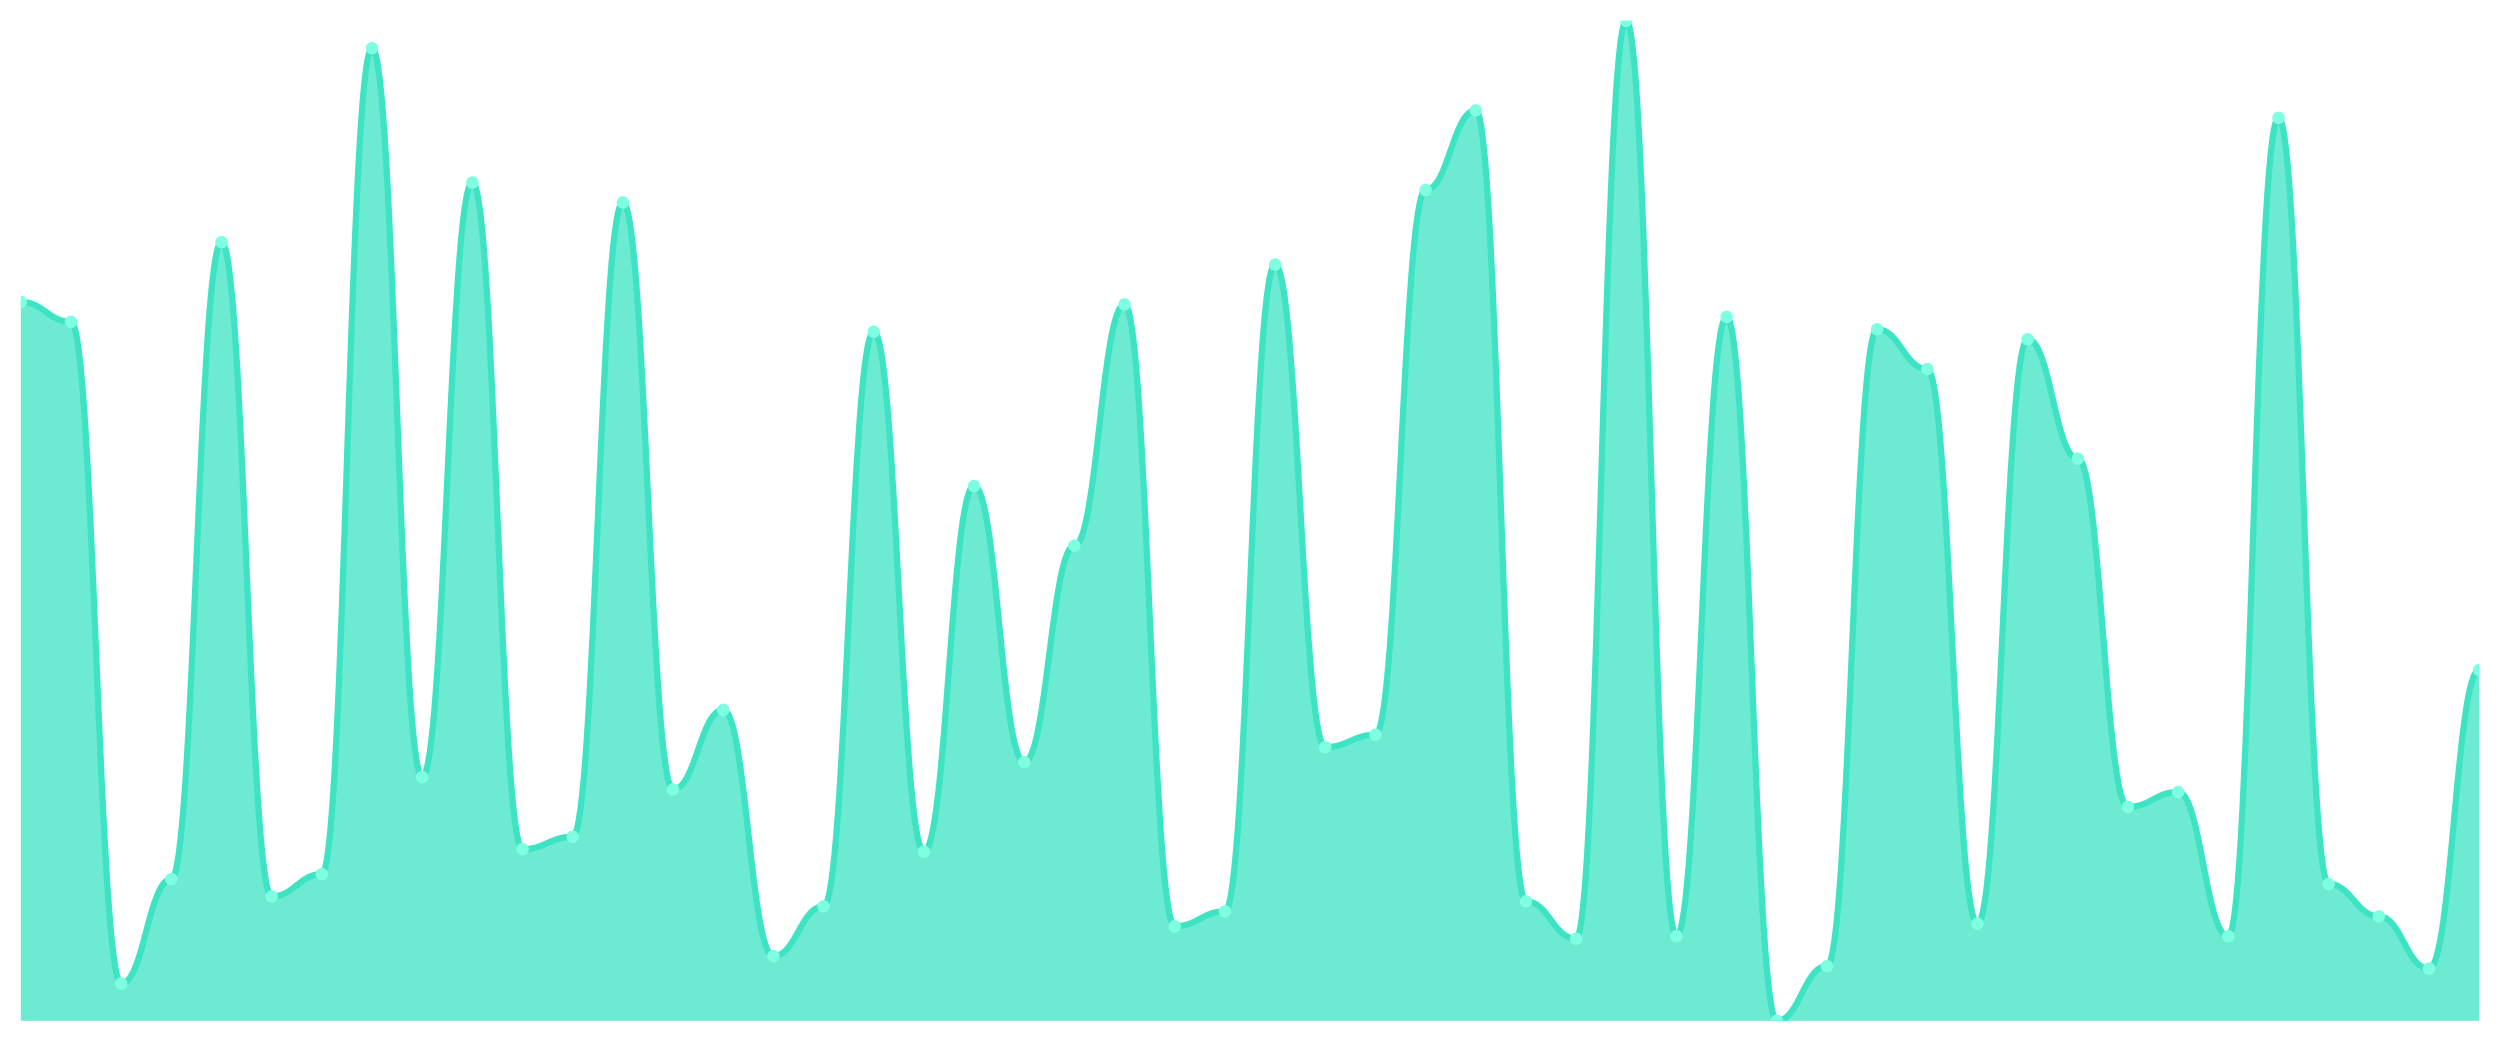
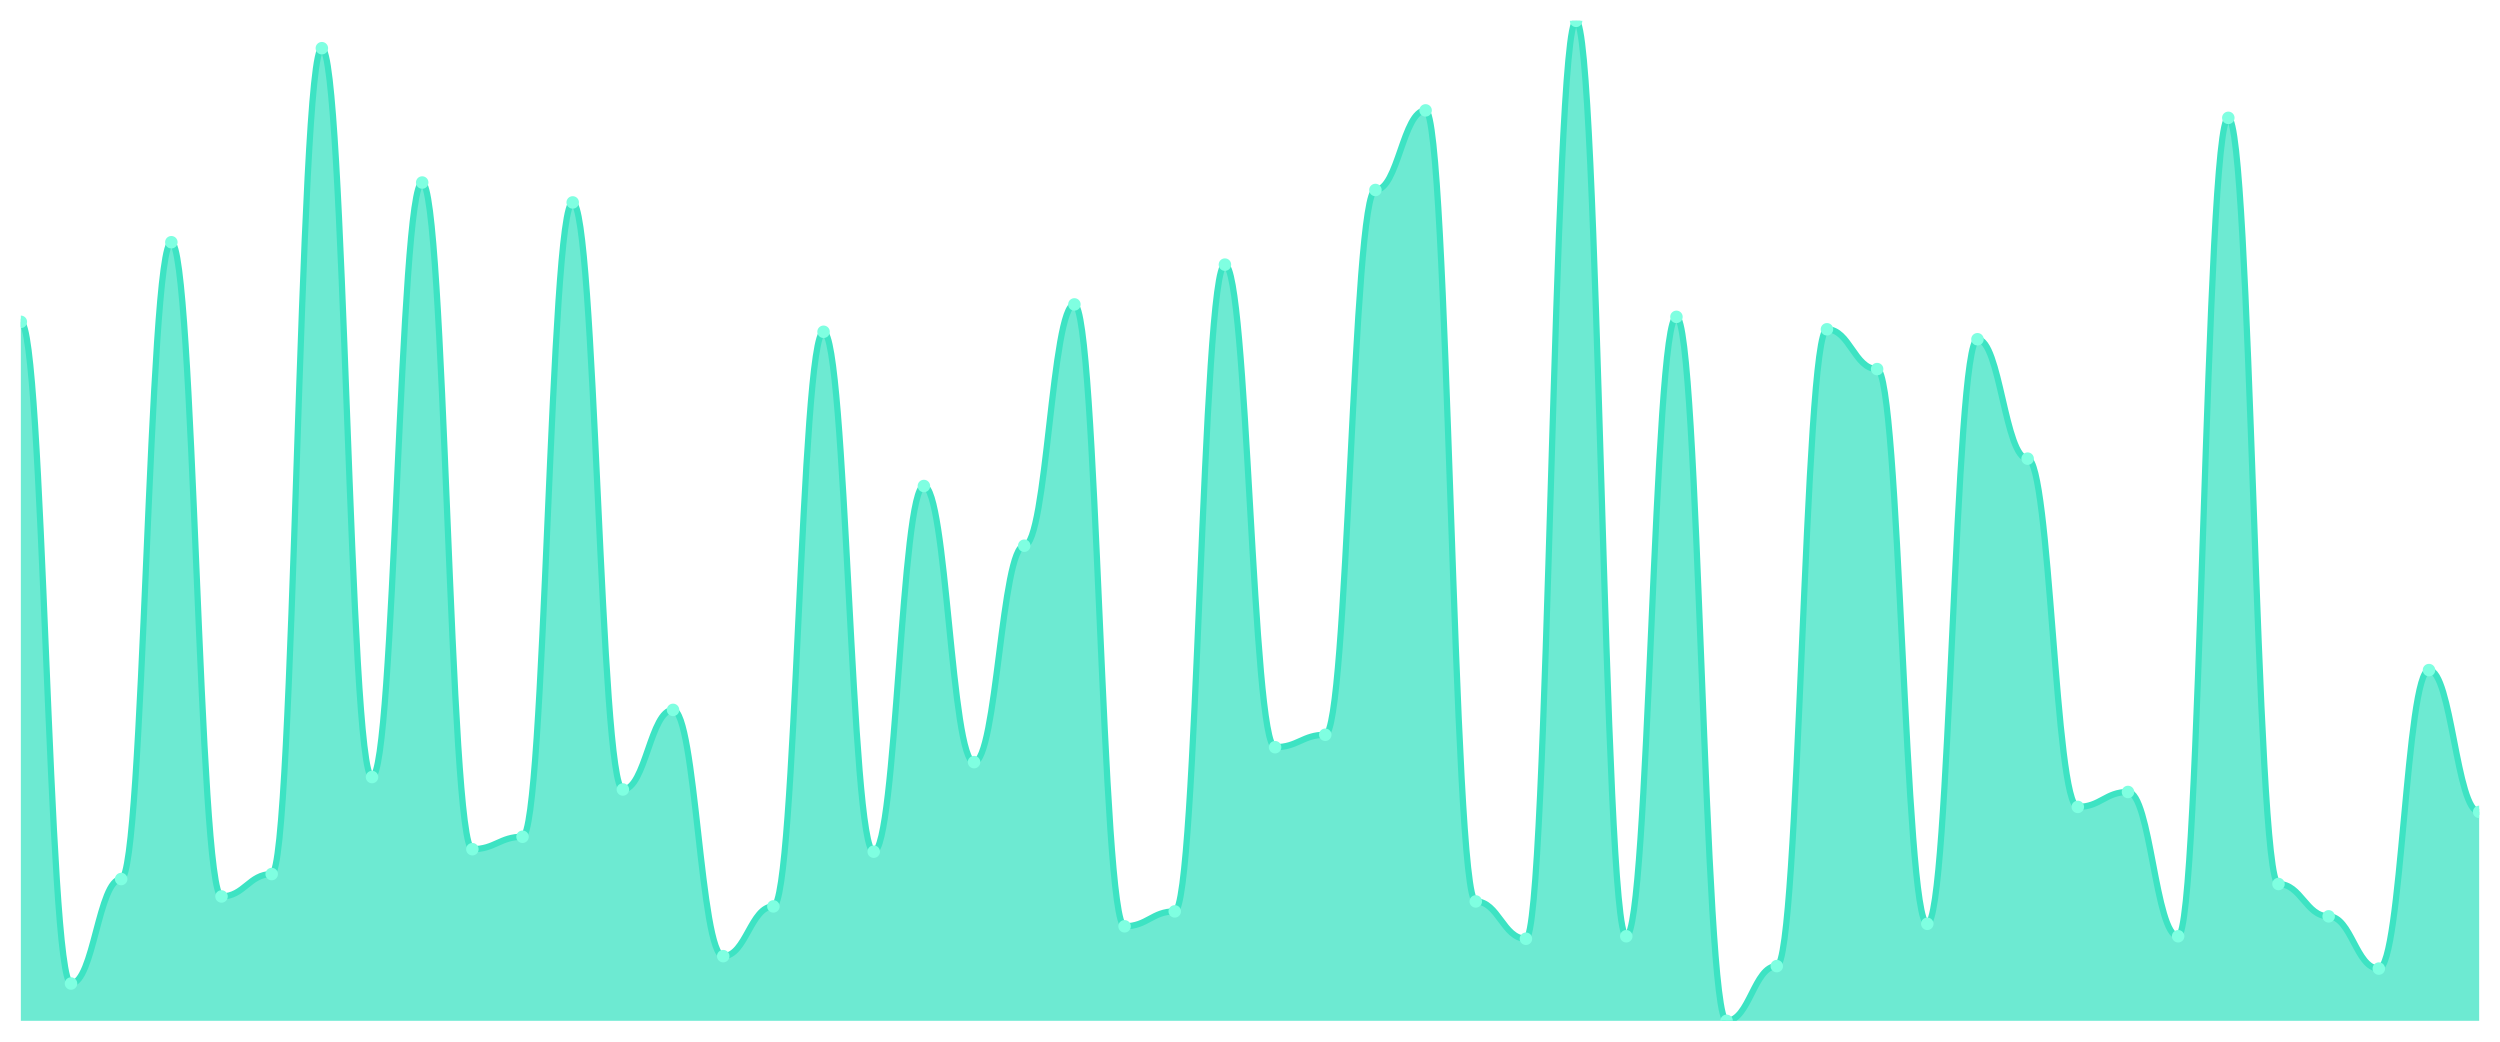
<svg xmlns="http://www.w3.org/2000/svg" viewBox="0 0 1200 500" width="1200" height="500">
  <defs>
    <clipPath id="c">
      <rect x="10" y="10" width="1180" height="480" />
    </clipPath>
  </defs>
  <rect width="1200" height="500" fill="none" />
  <g clip-path="url(#c)">
-     <path d="M 10,490 L 10,144.925 C 20.837,144.925 23.245,154.478 34.082,154.478 C 44.918,154.478 47.327,472.09 58.163,472.09 C 69,472.09 71.408,421.94 82.245,421.94 C 93.082,421.94 95.49,116.269 106.327,116.269 C 117.163,116.269 119.571,430.299 130.408,430.299 C 141.245,430.299 143.653,419.552 154.49,419.552 C 165.327,419.552 167.735,23.134 178.571,23.134 C 189.408,23.134 191.816,372.985 202.653,372.985 C 213.49,372.985 215.898,87.612 226.735,87.612 C 237.571,87.612 239.98,407.612 250.816,407.612 C 261.653,407.612 264.061,401.642 274.898,401.642 C 285.735,401.642 288.143,97.164 298.98,97.164 C 309.816,97.164 312.224,378.955 323.061,378.955 C 333.898,378.955 336.306,340.746 347.143,340.746 C 357.98,340.746 360.388,458.955 371.224,458.955 C 382.061,458.955 384.469,435.075 395.306,435.075 C 406.143,435.075 408.551,159.254 419.388,159.254 C 430.224,159.254 432.633,408.806 443.469,408.806 C 454.306,408.806 456.714,233.284 467.551,233.284 C 478.388,233.284 480.796,365.821 491.633,365.821 C 502.469,365.821 504.878,261.94 515.714,261.94 C 526.551,261.94 528.959,146.119 539.796,146.119 C 550.633,146.119 553.041,444.627 563.878,444.627 C 574.714,444.627 577.122,437.463 587.959,437.463 C 598.796,437.463 601.204,127.015 612.041,127.015 C 622.878,127.015 625.286,358.657 636.122,358.657 C 646.959,358.657 649.367,352.687 660.204,352.687 C 671.041,352.687 673.449,91.194 684.286,91.194 C 695.122,91.194 697.531,52.985 708.367,52.985 C 719.204,52.985 721.612,432.687 732.449,432.687 C 743.286,432.687 745.694,450.597 756.531,450.597 C 767.367,450.597 769.776,10 780.612,10 C 791.449,10 793.857,449.403 804.694,449.403 C 815.531,449.403 817.939,152.09 828.776,152.09 C 839.612,152.09 842.02,490 852.857,490 C 863.694,490 866.102,463.731 876.939,463.731 C 887.776,463.731 890.184,158.06 901.02,158.06 C 911.857,158.06 914.265,177.164 925.102,177.164 C 935.939,177.164 938.347,443.433 949.184,443.433 C 960.02,443.433 962.429,162.836 973.265,162.836 C 984.102,162.836 986.51,220.149 997.347,220.149 C 1008.184,220.149 1010.592,387.313 1021.429,387.313 C 1032.265,387.313 1034.673,380.149 1045.51,380.149 C 1056.347,380.149 1058.755,449.403 1069.592,449.403 C 1080.429,449.403 1082.837,56.567 1093.673,56.567 C 1104.51,56.567 1106.918,424.328 1117.755,424.328 C 1128.592,424.328 1131,439.851 1141.837,439.851 C 1152.673,439.851 1155.082,464.925 1165.918,464.925 C 1176.755,464.925 1179.163,321.642 1190,321.642 L 1190,490 Z" fill="rgba(61,227,195,0.75)" />
-     <path d="M 10,144.925 C 20.837,144.925 23.245,154.478 34.082,154.478 C 44.918,154.478 47.327,472.09 58.163,472.09 C 69,472.09 71.408,421.94 82.245,421.94 C 93.082,421.94 95.49,116.269 106.327,116.269 C 117.163,116.269 119.571,430.299 130.408,430.299 C 141.245,430.299 143.653,419.552 154.49,419.552 C 165.327,419.552 167.735,23.134 178.571,23.134 C 189.408,23.134 191.816,372.985 202.653,372.985 C 213.49,372.985 215.898,87.612 226.735,87.612 C 237.571,87.612 239.98,407.612 250.816,407.612 C 261.653,407.612 264.061,401.642 274.898,401.642 C 285.735,401.642 288.143,97.164 298.98,97.164 C 309.816,97.164 312.224,378.955 323.061,378.955 C 333.898,378.955 336.306,340.746 347.143,340.746 C 357.98,340.746 360.388,458.955 371.224,458.955 C 382.061,458.955 384.469,435.075 395.306,435.075 C 406.143,435.075 408.551,159.254 419.388,159.254 C 430.224,159.254 432.633,408.806 443.469,408.806 C 454.306,408.806 456.714,233.284 467.551,233.284 C 478.388,233.284 480.796,365.821 491.633,365.821 C 502.469,365.821 504.878,261.94 515.714,261.94 C 526.551,261.94 528.959,146.119 539.796,146.119 C 550.633,146.119 553.041,444.627 563.878,444.627 C 574.714,444.627 577.122,437.463 587.959,437.463 C 598.796,437.463 601.204,127.015 612.041,127.015 C 622.878,127.015 625.286,358.657 636.122,358.657 C 646.959,358.657 649.367,352.687 660.204,352.687 C 671.041,352.687 673.449,91.194 684.286,91.194 C 695.122,91.194 697.531,52.985 708.367,52.985 C 719.204,52.985 721.612,432.687 732.449,432.687 C 743.286,432.687 745.694,450.597 756.531,450.597 C 767.367,450.597 769.776,10 780.612,10 C 791.449,10 793.857,449.403 804.694,449.403 C 815.531,449.403 817.939,152.09 828.776,152.09 C 839.612,152.09 842.02,490 852.857,490 C 863.694,490 866.102,463.731 876.939,463.731 C 887.776,463.731 890.184,158.06 901.02,158.06 C 911.857,158.06 914.265,177.164 925.102,177.164 C 935.939,177.164 938.347,443.433 949.184,443.433 C 960.02,443.433 962.429,162.836 973.265,162.836 C 984.102,162.836 986.51,220.149 997.347,220.149 C 1008.184,220.149 1010.592,387.313 1021.429,387.313 C 1032.265,387.313 1034.673,380.149 1045.51,380.149 C 1056.347,380.149 1058.755,449.403 1069.592,449.403 C 1080.429,449.403 1082.837,56.567 1093.673,56.567 C 1104.51,56.567 1106.918,424.328 1117.755,424.328 C 1128.592,424.328 1131,439.851 1141.837,439.851 C 1152.673,439.851 1155.082,464.925 1165.918,464.925 C 1176.755,464.925 1179.163,321.642 1190,321.642" fill="none" stroke="#3de3c3" stroke-width="3" stroke-linecap="round" stroke-linejoin="round" />
-     <circle cx="10" cy="144.925" r="3" fill="#7fffe1" />
-     <circle cx="34.082" cy="154.478" r="3" fill="#7fffe1" />
-     <circle cx="58.163" cy="472.09" r="3" fill="#7fffe1" />
-     <circle cx="82.245" cy="421.94" r="3" fill="#7fffe1" />
-     <circle cx="106.327" cy="116.269" r="3" fill="#7fffe1" />
-     <circle cx="130.408" cy="430.299" r="3" fill="#7fffe1" />
-     <circle cx="154.49" cy="419.552" r="3" fill="#7fffe1" />
-     <circle cx="178.571" cy="23.134" r="3" fill="#7fffe1" />
-     <circle cx="202.653" cy="372.985" r="3" fill="#7fffe1" />
-     <circle cx="226.735" cy="87.612" r="3" fill="#7fffe1" />
-     <circle cx="250.816" cy="407.612" r="3" fill="#7fffe1" />
-     <circle cx="274.898" cy="401.642" r="3" fill="#7fffe1" />
-     <circle cx="298.98" cy="97.164" r="3" fill="#7fffe1" />
-     <circle cx="323.061" cy="378.955" r="3" fill="#7fffe1" />
-     <circle cx="347.143" cy="340.746" r="3" fill="#7fffe1" />
-     <circle cx="371.224" cy="458.955" r="3" fill="#7fffe1" />
-     <circle cx="395.306" cy="435.075" r="3" fill="#7fffe1" />
-     <circle cx="419.388" cy="159.254" r="3" fill="#7fffe1" />
-     <circle cx="443.469" cy="408.806" r="3" fill="#7fffe1" />
-     <circle cx="467.551" cy="233.284" r="3" fill="#7fffe1" />
-     <circle cx="491.633" cy="365.821" r="3" fill="#7fffe1" />
-     <circle cx="515.714" cy="261.94" r="3" fill="#7fffe1" />
-     <circle cx="539.796" cy="146.119" r="3" fill="#7fffe1" />
-     <circle cx="563.878" cy="444.627" r="3" fill="#7fffe1" />
-     <circle cx="587.959" cy="437.463" r="3" fill="#7fffe1" />
-     <circle cx="612.041" cy="127.015" r="3" fill="#7fffe1" />
-     <circle cx="636.122" cy="358.657" r="3" fill="#7fffe1" />
-     <circle cx="660.204" cy="352.687" r="3" fill="#7fffe1" />
-     <circle cx="684.286" cy="91.194" r="3" fill="#7fffe1" />
-     <circle cx="708.367" cy="52.985" r="3" fill="#7fffe1" />
-     <circle cx="732.449" cy="432.687" r="3" fill="#7fffe1" />
-     <circle cx="756.531" cy="450.597" r="3" fill="#7fffe1" />
-     <circle cx="780.612" cy="10" r="3" fill="#7fffe1" />
-     <circle cx="804.694" cy="449.403" r="3" fill="#7fffe1" />
-     <circle cx="828.776" cy="152.09" r="3" fill="#7fffe1" />
-     <circle cx="852.857" cy="490" r="3" fill="#7fffe1" />
-     <circle cx="876.939" cy="463.731" r="3" fill="#7fffe1" />
-     <circle cx="901.02" cy="158.06" r="3" fill="#7fffe1" />
-     <circle cx="925.102" cy="177.164" r="3" fill="#7fffe1" />
-     <circle cx="949.184" cy="443.433" r="3" fill="#7fffe1" />
-     <circle cx="973.265" cy="162.836" r="3" fill="#7fffe1" />
-     <circle cx="997.347" cy="220.149" r="3" fill="#7fffe1" />
-     <circle cx="1021.429" cy="387.313" r="3" fill="#7fffe1" />
-     <circle cx="1045.51" cy="380.149" r="3" fill="#7fffe1" />
-     <circle cx="1069.592" cy="449.403" r="3" fill="#7fffe1" />
-     <circle cx="1093.673" cy="56.567" r="3" fill="#7fffe1" />
-     <circle cx="1117.755" cy="424.328" r="3" fill="#7fffe1" />
-     <circle cx="1141.837" cy="439.851" r="3" fill="#7fffe1" />
-     <circle cx="1165.918" cy="464.925" r="3" fill="#7fffe1" />
-     <circle cx="1190" cy="321.642" r="3" fill="#7fffe1" />
+     <path d="M 10,490 L 10,154.478 C 20.837,154.478 23.245,472.09 34.082,472.09 C 44.918,472.09 47.327,421.94 58.163,421.94 C 69,421.94 71.408,116.269 82.245,116.269 C 93.082,116.269 95.49,430.299 106.327,430.299 C 117.163,430.299 119.571,419.552 130.408,419.552 C 141.245,419.552 143.653,23.134 154.49,23.134 C 165.327,23.134 167.735,372.985 178.571,372.985 C 189.408,372.985 191.816,87.612 202.653,87.612 C 213.49,87.612 215.898,407.612 226.735,407.612 C 237.571,407.612 239.98,401.642 250.816,401.642 C 261.653,401.642 264.061,97.164 274.898,97.164 C 285.735,97.164 288.143,378.955 298.98,378.955 C 309.816,378.955 312.224,340.746 323.061,340.746 C 333.898,340.746 336.306,458.955 347.143,458.955 C 357.98,458.955 360.388,435.075 371.224,435.075 C 382.061,435.075 384.469,159.254 395.306,159.254 C 406.143,159.254 408.551,408.806 419.388,408.806 C 430.224,408.806 432.633,233.284 443.469,233.284 C 454.306,233.284 456.714,365.821 467.551,365.821 C 478.388,365.821 480.796,261.94 491.633,261.94 C 502.469,261.94 504.878,146.119 515.714,146.119 C 526.551,146.119 528.959,444.627 539.796,444.627 C 550.633,444.627 553.041,437.463 563.878,437.463 C 574.714,437.463 577.122,127.015 587.959,127.015 C 598.796,127.015 601.204,358.657 612.041,358.657 C 622.878,358.657 625.286,352.687 636.122,352.687 C 646.959,352.687 649.367,91.194 660.204,91.194 C 671.041,91.194 673.449,52.985 684.286,52.985 C 695.122,52.985 697.531,432.687 708.367,432.687 C 719.204,432.687 721.612,450.597 732.449,450.597 C 743.286,450.597 745.694,10 756.531,10 C 767.367,10 769.776,449.403 780.612,449.403 C 791.449,449.403 793.857,152.09 804.694,152.09 C 815.531,152.09 817.939,490 828.776,490 C 839.612,490 842.02,463.731 852.857,463.731 C 863.694,463.731 866.102,158.06 876.939,158.06 C 887.776,158.06 890.184,177.164 901.02,177.164 C 911.857,177.164 914.265,443.433 925.102,443.433 C 935.939,443.433 938.347,162.836 949.184,162.836 C 960.02,162.836 962.429,220.149 973.265,220.149 C 984.102,220.149 986.51,387.313 997.347,387.313 C 1008.184,387.313 1010.592,380.149 1021.429,380.149 C 1032.265,380.149 1034.673,449.403 1045.51,449.403 C 1056.347,449.403 1058.755,56.567 1069.592,56.567 C 1080.429,56.567 1082.837,424.328 1093.673,424.328 C 1104.51,424.328 1106.918,439.851 1117.755,439.851 C 1128.592,439.851 1131,464.925 1141.837,464.925 C 1152.673,464.925 1155.082,321.642 1165.918,321.642 C 1176.755,321.642 1179.163,389.701 1190,389.701 L 1190,490 Z" fill="rgba(61,227,195,0.75)" />
+     <path d="M 10,154.478 C 20.837,154.478 23.245,472.09 34.082,472.09 C 44.918,472.09 47.327,421.94 58.163,421.94 C 69,421.94 71.408,116.269 82.245,116.269 C 93.082,116.269 95.49,430.299 106.327,430.299 C 117.163,430.299 119.571,419.552 130.408,419.552 C 141.245,419.552 143.653,23.134 154.49,23.134 C 165.327,23.134 167.735,372.985 178.571,372.985 C 189.408,372.985 191.816,87.612 202.653,87.612 C 213.49,87.612 215.898,407.612 226.735,407.612 C 237.571,407.612 239.98,401.642 250.816,401.642 C 261.653,401.642 264.061,97.164 274.898,97.164 C 285.735,97.164 288.143,378.955 298.98,378.955 C 309.816,378.955 312.224,340.746 323.061,340.746 C 333.898,340.746 336.306,458.955 347.143,458.955 C 357.98,458.955 360.388,435.075 371.224,435.075 C 382.061,435.075 384.469,159.254 395.306,159.254 C 406.143,159.254 408.551,408.806 419.388,408.806 C 430.224,408.806 432.633,233.284 443.469,233.284 C 454.306,233.284 456.714,365.821 467.551,365.821 C 478.388,365.821 480.796,261.94 491.633,261.94 C 502.469,261.94 504.878,146.119 515.714,146.119 C 526.551,146.119 528.959,444.627 539.796,444.627 C 550.633,444.627 553.041,437.463 563.878,437.463 C 574.714,437.463 577.122,127.015 587.959,127.015 C 598.796,127.015 601.204,358.657 612.041,358.657 C 622.878,358.657 625.286,352.687 636.122,352.687 C 646.959,352.687 649.367,91.194 660.204,91.194 C 671.041,91.194 673.449,52.985 684.286,52.985 C 695.122,52.985 697.531,432.687 708.367,432.687 C 719.204,432.687 721.612,450.597 732.449,450.597 C 743.286,450.597 745.694,10 756.531,10 C 767.367,10 769.776,449.403 780.612,449.403 C 791.449,449.403 793.857,152.09 804.694,152.09 C 815.531,152.09 817.939,490 828.776,490 C 839.612,490 842.02,463.731 852.857,463.731 C 863.694,463.731 866.102,158.06 876.939,158.06 C 887.776,158.06 890.184,177.164 901.02,177.164 C 911.857,177.164 914.265,443.433 925.102,443.433 C 935.939,443.433 938.347,162.836 949.184,162.836 C 960.02,162.836 962.429,220.149 973.265,220.149 C 984.102,220.149 986.51,387.313 997.347,387.313 C 1008.184,387.313 1010.592,380.149 1021.429,380.149 C 1032.265,380.149 1034.673,449.403 1045.51,449.403 C 1056.347,449.403 1058.755,56.567 1069.592,56.567 C 1080.429,56.567 1082.837,424.328 1093.673,424.328 C 1104.51,424.328 1106.918,439.851 1117.755,439.851 C 1128.592,439.851 1131,464.925 1141.837,464.925 C 1152.673,464.925 1155.082,321.642 1165.918,321.642 C 1176.755,321.642 1179.163,389.701 1190,389.701" fill="none" stroke="#3de3c3" stroke-width="3" stroke-linecap="round" stroke-linejoin="round" />
+     <circle cx="10" cy="154.478" r="3" fill="#7fffe1" />
+     <circle cx="34.082" cy="472.09" r="3" fill="#7fffe1" />
+     <circle cx="58.163" cy="421.94" r="3" fill="#7fffe1" />
+     <circle cx="82.245" cy="116.269" r="3" fill="#7fffe1" />
+     <circle cx="106.327" cy="430.299" r="3" fill="#7fffe1" />
+     <circle cx="130.408" cy="419.552" r="3" fill="#7fffe1" />
+     <circle cx="154.49" cy="23.134" r="3" fill="#7fffe1" />
+     <circle cx="178.571" cy="372.985" r="3" fill="#7fffe1" />
+     <circle cx="202.653" cy="87.612" r="3" fill="#7fffe1" />
+     <circle cx="226.735" cy="407.612" r="3" fill="#7fffe1" />
+     <circle cx="250.816" cy="401.642" r="3" fill="#7fffe1" />
+     <circle cx="274.898" cy="97.164" r="3" fill="#7fffe1" />
+     <circle cx="298.98" cy="378.955" r="3" fill="#7fffe1" />
+     <circle cx="323.061" cy="340.746" r="3" fill="#7fffe1" />
+     <circle cx="347.143" cy="458.955" r="3" fill="#7fffe1" />
+     <circle cx="371.224" cy="435.075" r="3" fill="#7fffe1" />
+     <circle cx="395.306" cy="159.254" r="3" fill="#7fffe1" />
+     <circle cx="419.388" cy="408.806" r="3" fill="#7fffe1" />
+     <circle cx="443.469" cy="233.284" r="3" fill="#7fffe1" />
+     <circle cx="467.551" cy="365.821" r="3" fill="#7fffe1" />
+     <circle cx="491.633" cy="261.94" r="3" fill="#7fffe1" />
+     <circle cx="515.714" cy="146.119" r="3" fill="#7fffe1" />
+     <circle cx="539.796" cy="444.627" r="3" fill="#7fffe1" />
+     <circle cx="563.878" cy="437.463" r="3" fill="#7fffe1" />
+     <circle cx="587.959" cy="127.015" r="3" fill="#7fffe1" />
+     <circle cx="612.041" cy="358.657" r="3" fill="#7fffe1" />
+     <circle cx="636.122" cy="352.687" r="3" fill="#7fffe1" />
+     <circle cx="660.204" cy="91.194" r="3" fill="#7fffe1" />
+     <circle cx="684.286" cy="52.985" r="3" fill="#7fffe1" />
+     <circle cx="708.367" cy="432.687" r="3" fill="#7fffe1" />
+     <circle cx="732.449" cy="450.597" r="3" fill="#7fffe1" />
+     <circle cx="756.531" cy="10" r="3" fill="#7fffe1" />
+     <circle cx="780.612" cy="449.403" r="3" fill="#7fffe1" />
+     <circle cx="804.694" cy="152.09" r="3" fill="#7fffe1" />
+     <circle cx="828.776" cy="490" r="3" fill="#7fffe1" />
+     <circle cx="852.857" cy="463.731" r="3" fill="#7fffe1" />
+     <circle cx="876.939" cy="158.06" r="3" fill="#7fffe1" />
+     <circle cx="901.02" cy="177.164" r="3" fill="#7fffe1" />
+     <circle cx="925.102" cy="443.433" r="3" fill="#7fffe1" />
+     <circle cx="949.184" cy="162.836" r="3" fill="#7fffe1" />
+     <circle cx="973.265" cy="220.149" r="3" fill="#7fffe1" />
+     <circle cx="997.347" cy="387.313" r="3" fill="#7fffe1" />
+     <circle cx="1021.429" cy="380.149" r="3" fill="#7fffe1" />
+     <circle cx="1045.51" cy="449.403" r="3" fill="#7fffe1" />
+     <circle cx="1069.592" cy="56.567" r="3" fill="#7fffe1" />
+     <circle cx="1093.673" cy="424.328" r="3" fill="#7fffe1" />
+     <circle cx="1117.755" cy="439.851" r="3" fill="#7fffe1" />
+     <circle cx="1141.837" cy="464.925" r="3" fill="#7fffe1" />
+     <circle cx="1165.918" cy="321.642" r="3" fill="#7fffe1" />
+     <circle cx="1190" cy="389.701" r="3" fill="#7fffe1" />
  </g>
</svg>
